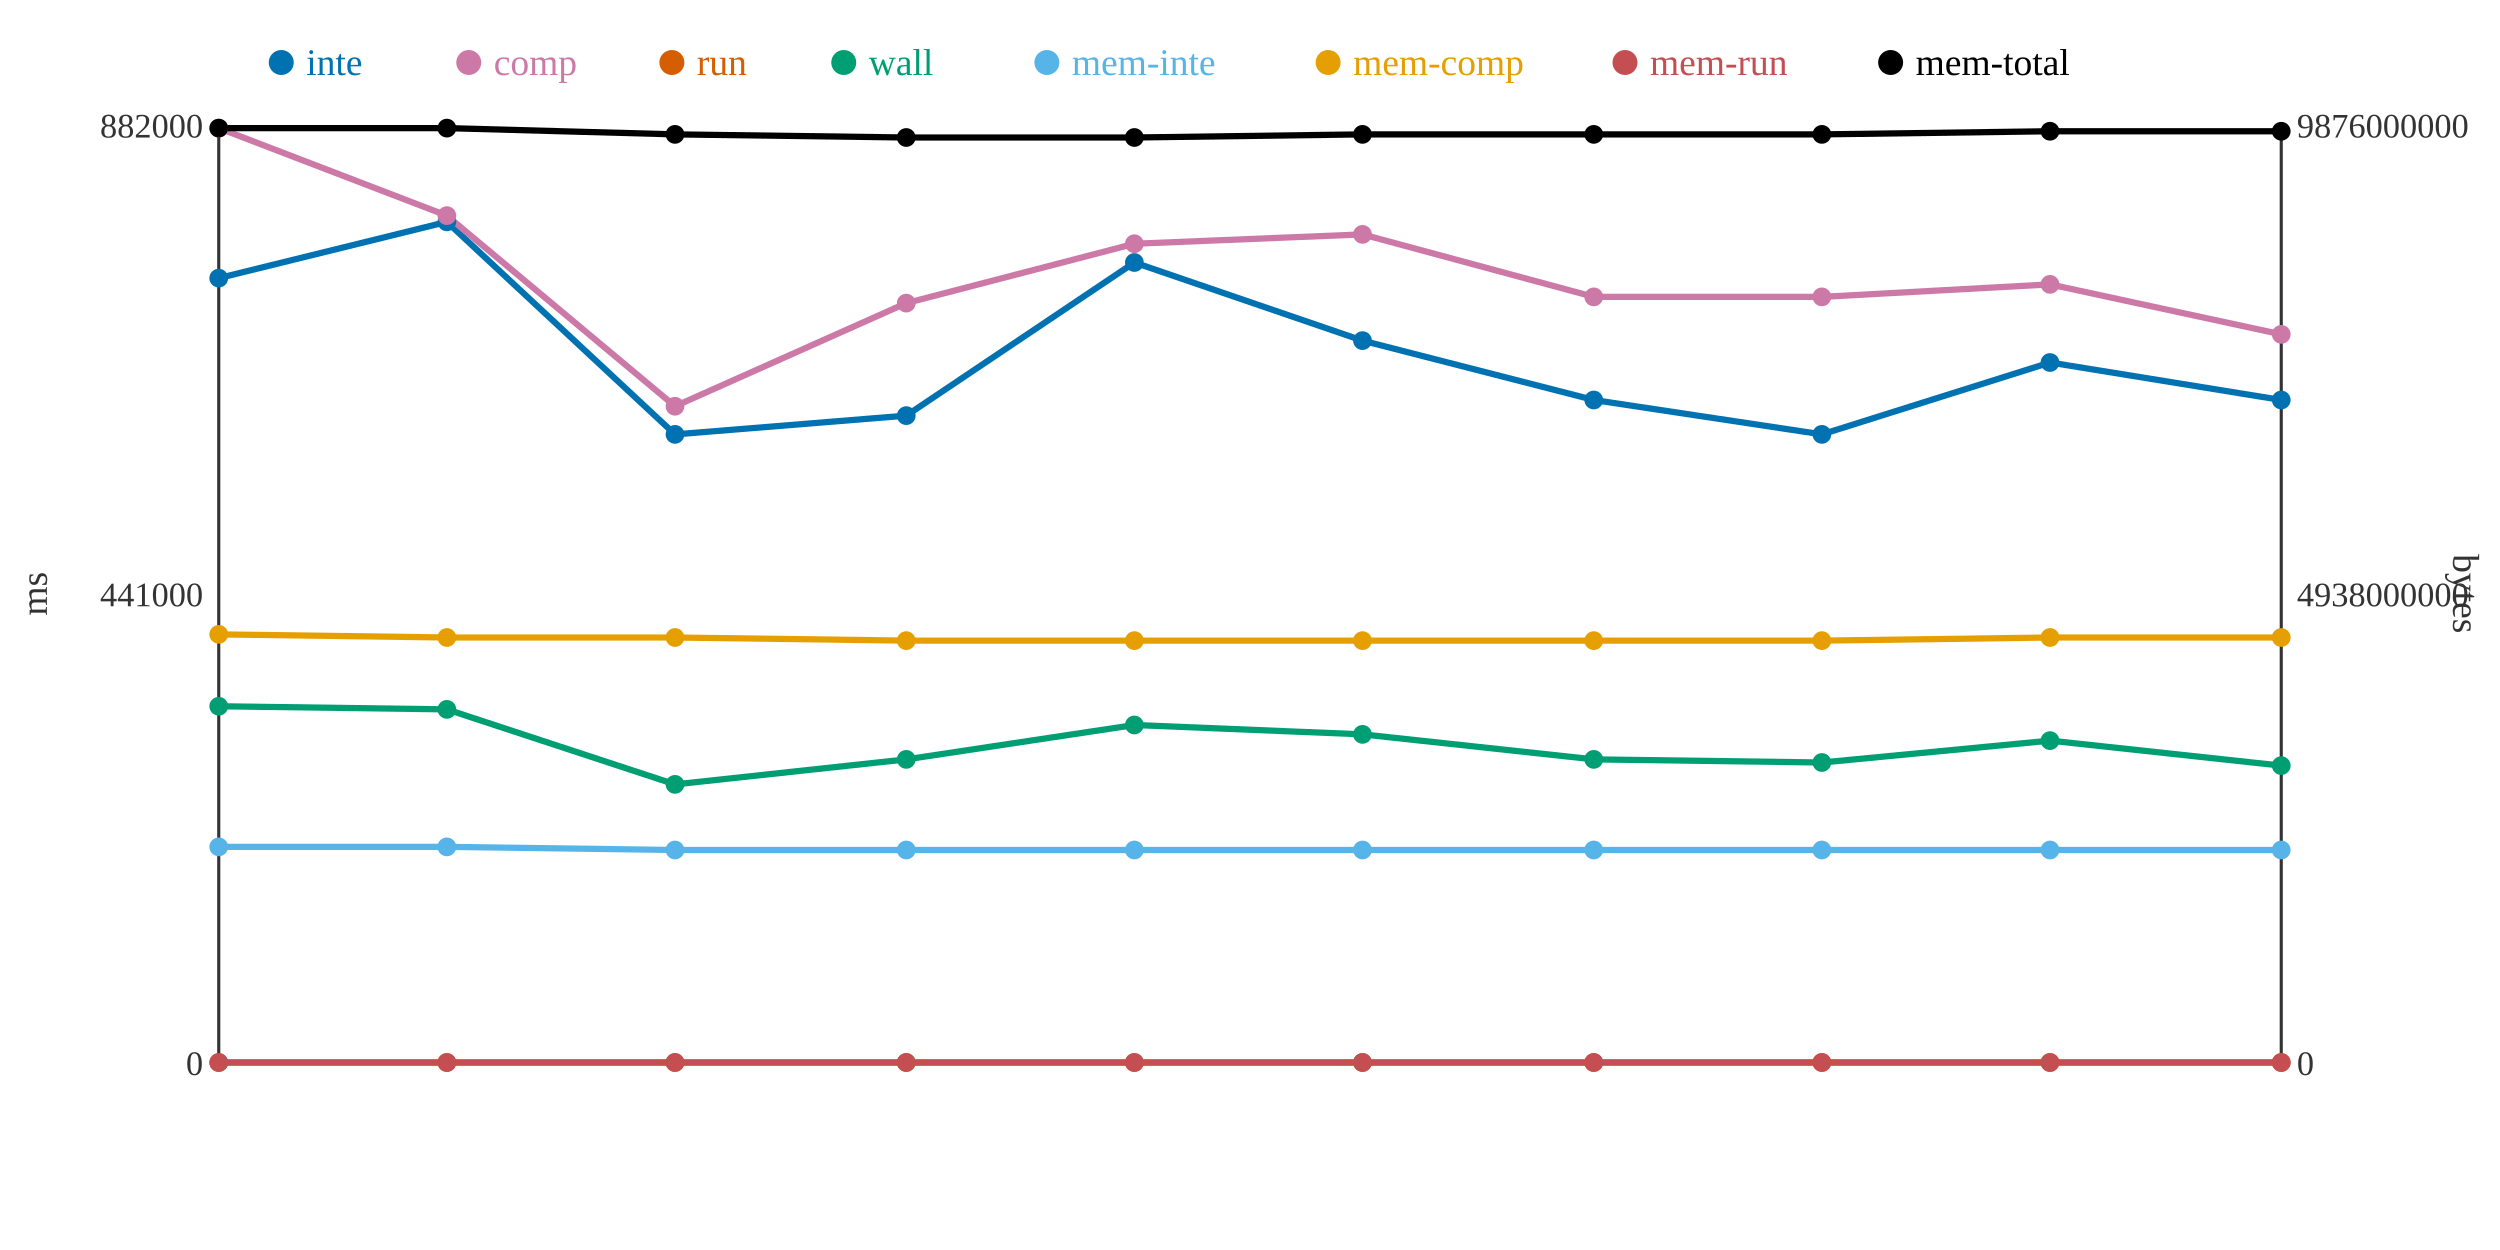
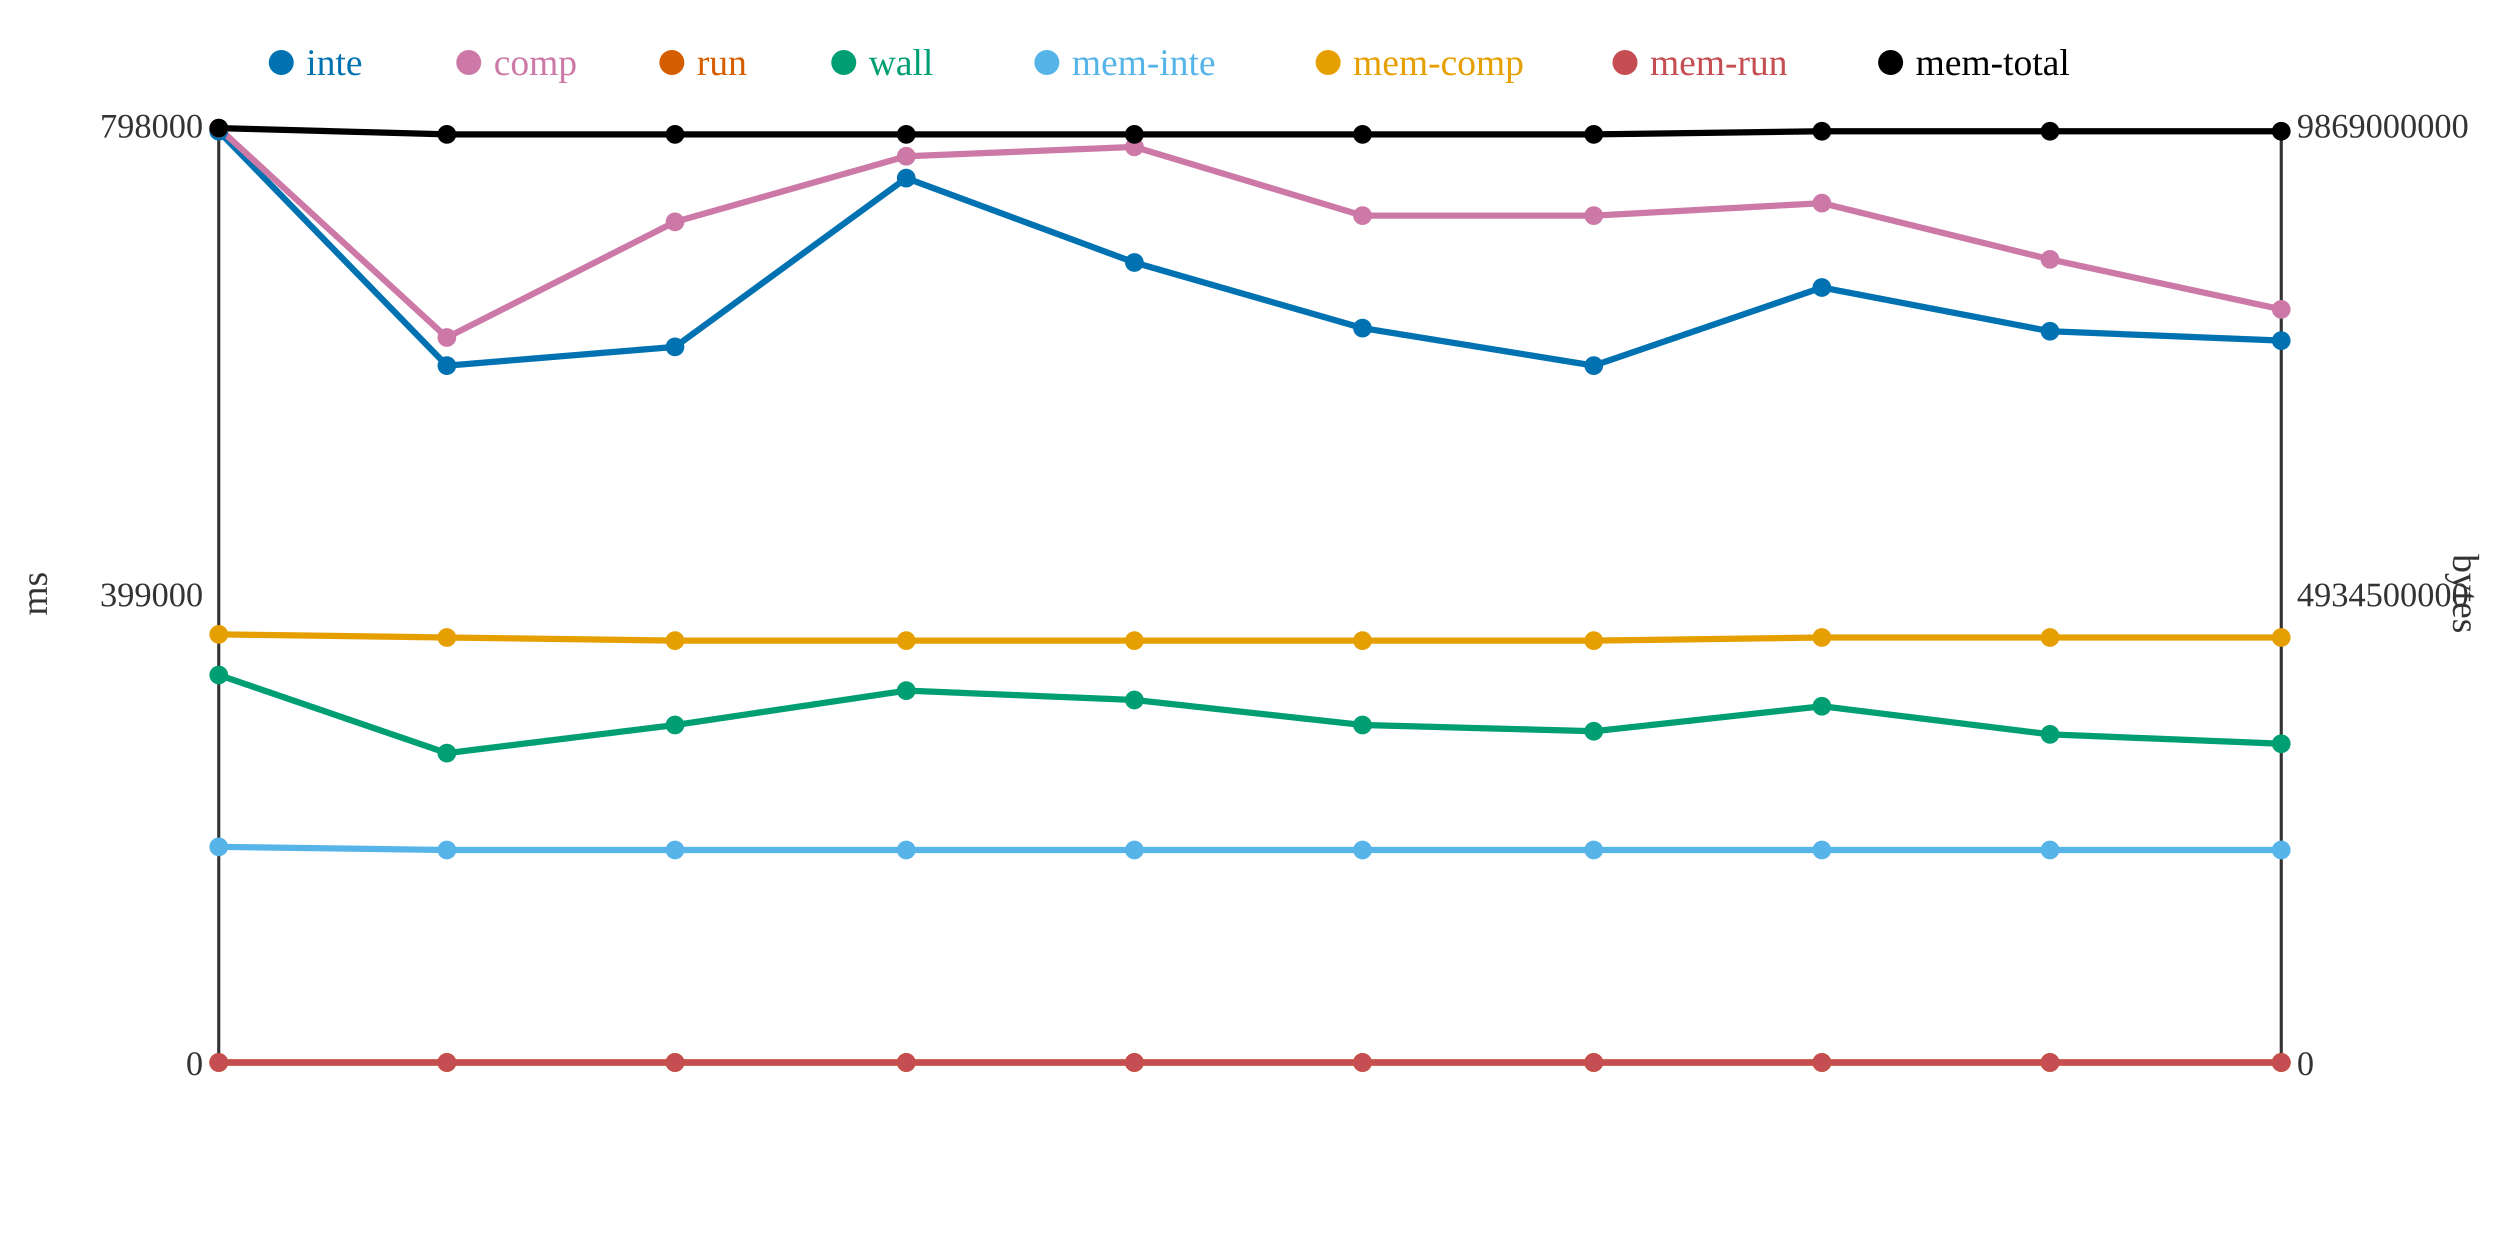
<svg xmlns="http://www.w3.org/2000/svg" width="800" height="400">
  <rect width="800" height="400" fill="white" />
  <line x1="70" y1="40" x2="70" y2="340" stroke="#333" stroke-width="1" />
  <line x1="70" y1="340" x2="730" y2="340" stroke="#333" stroke-width="1" />
  <line x1="730" y1="40" x2="730" y2="340" stroke="#333" stroke-width="1" />
  <text x="65" y="344" text-anchor="end" font-size="11" fill="#333">0</text>
-   <text x="65" y="194" text-anchor="end" font-size="11" fill="#333">441000</text>
-   <text x="65" y="44" text-anchor="end" font-size="11" fill="#333">882000</text>
+   <text x="65" y="194" text-anchor="end" font-size="11" fill="#333">399000</text>
+   <text x="65" y="44" text-anchor="end" font-size="11" fill="#333">798000</text>
  <text x="15" y="190" text-anchor="middle" font-size="12" fill="#333" transform="rotate(-90 15 190)">ms</text>
  <text x="735" y="344" text-anchor="start" font-size="11" fill="#333">0</text>
-   <text x="735" y="194" text-anchor="start" font-size="11" fill="#333">4938000000</text>
-   <text x="735" y="44" text-anchor="start" font-size="11" fill="#333">9876000000</text>
+   <text x="735" y="194" text-anchor="start" font-size="11" fill="#333">4934500000</text>
+   <text x="735" y="44" text-anchor="start" font-size="11" fill="#333">9869000000</text>
  <text x="785" y="190" text-anchor="middle" font-size="12" fill="#333" transform="rotate(90 785 190)">bytes</text>
-   <polyline points="70,89 143,71 216,139 290,133 363,84 436,109 510,128 583,139 656,116 730,128" fill="none" stroke="#0072B2" stroke-width="2" />
-   <polyline points="70,41 143,69 216,130 290,97 363,78 436,75 510,95 583,95 656,91 730,107" fill="none" stroke="#CC79A7" stroke-width="2" />
+   <polyline points="70,42 143,117 216,111 290,57 363,84 436,105 510,117 583,92 656,106 730,109" fill="none" stroke="#0072B2" stroke-width="2" />
+   <polyline points="70,41 143,108 216,71 290,50 363,47 436,69 510,69 583,65 656,83 730,99" fill="none" stroke="#CC79A7" stroke-width="2" />
  <polyline points="70,340 143,340 216,340 290,340 363,340 436,340 510,340 583,340 656,340 730,340" fill="none" stroke="#D55E00" stroke-width="2" />
-   <polyline points="70,226 143,227 216,251 290,243 363,232 436,235 510,243 583,244 656,237 730,245" fill="none" stroke="#009E73" stroke-width="2" />
-   <polyline points="70,271 143,271 216,272 290,272 363,272 436,272 510,272 583,272 656,272 730,272" fill="none" stroke="#56B4E9" stroke-width="2" />
-   <polyline points="70,203 143,204 216,204 290,205 363,205 436,205 510,205 583,205 656,204 730,204" fill="none" stroke="#E69F00" stroke-width="2" />
+   <polyline points="70,216 143,241 216,232 290,221 363,224 436,232 510,234 583,226 656,235 730,238" fill="none" stroke="#009E73" stroke-width="2" />
+   <polyline points="70,271 143,272 216,272 290,272 363,272 436,272 510,272 583,272 656,272 730,272" fill="none" stroke="#56B4E9" stroke-width="2" />
+   <polyline points="70,203 143,204 216,205 290,205 363,205 436,205 510,205 583,204 656,204 730,204" fill="none" stroke="#E69F00" stroke-width="2" />
  <polyline points="70,340 143,340 216,340 290,340 363,340 436,340 510,340 583,340 656,340 730,340" fill="none" stroke="#C44E52" stroke-width="2" />
-   <polyline points="70,41 143,41 216,43 290,44 363,44 436,43 510,43 583,43 656,42 730,42" fill="none" stroke="#000000" stroke-width="2" />
-   <circle cx="70" cy="89" r="3" fill="#0072B2" />
+   <polyline points="70,41 143,43 216,43 290,43 363,43 436,43 510,43 583,42 656,42 730,42" fill="none" stroke="#000000" stroke-width="2" />
+   <circle cx="70" cy="42" r="3" fill="#0072B2" />
  <circle cx="70" cy="41" r="3" fill="#CC79A7" />
  <circle cx="70" cy="340" r="3" fill="#D55E00" />
-   <circle cx="70" cy="226" r="3" fill="#009E73" />
+   <circle cx="70" cy="216" r="3" fill="#009E73" />
  <circle cx="70" cy="271" r="3" fill="#56B4E9" />
  <circle cx="70" cy="203" r="3" fill="#E69F00" />
  <circle cx="70" cy="340" r="3" fill="#C44E52" />
  <circle cx="70" cy="41" r="3" fill="#000000" />
-   <circle cx="143" cy="71" r="3" fill="#0072B2" />
-   <circle cx="143" cy="69" r="3" fill="#CC79A7" />
+   <circle cx="143" cy="117" r="3" fill="#0072B2" />
+   <circle cx="143" cy="108" r="3" fill="#CC79A7" />
  <circle cx="143" cy="340" r="3" fill="#D55E00" />
-   <circle cx="143" cy="227" r="3" fill="#009E73" />
-   <circle cx="143" cy="271" r="3" fill="#56B4E9" />
+   <circle cx="143" cy="241" r="3" fill="#009E73" />
+   <circle cx="143" cy="272" r="3" fill="#56B4E9" />
  <circle cx="143" cy="204" r="3" fill="#E69F00" />
  <circle cx="143" cy="340" r="3" fill="#C44E52" />
-   <circle cx="143" cy="41" r="3" fill="#000000" />
-   <circle cx="216" cy="139" r="3" fill="#0072B2" />
-   <circle cx="216" cy="130" r="3" fill="#CC79A7" />
+   <circle cx="143" cy="43" r="3" fill="#000000" />
+   <circle cx="216" cy="111" r="3" fill="#0072B2" />
+   <circle cx="216" cy="71" r="3" fill="#CC79A7" />
  <circle cx="216" cy="340" r="3" fill="#D55E00" />
-   <circle cx="216" cy="251" r="3" fill="#009E73" />
+   <circle cx="216" cy="232" r="3" fill="#009E73" />
  <circle cx="216" cy="272" r="3" fill="#56B4E9" />
-   <circle cx="216" cy="204" r="3" fill="#E69F00" />
+   <circle cx="216" cy="205" r="3" fill="#E69F00" />
  <circle cx="216" cy="340" r="3" fill="#C44E52" />
  <circle cx="216" cy="43" r="3" fill="#000000" />
-   <circle cx="290" cy="133" r="3" fill="#0072B2" />
-   <circle cx="290" cy="97" r="3" fill="#CC79A7" />
+   <circle cx="290" cy="57" r="3" fill="#0072B2" />
+   <circle cx="290" cy="50" r="3" fill="#CC79A7" />
  <circle cx="290" cy="340" r="3" fill="#D55E00" />
-   <circle cx="290" cy="243" r="3" fill="#009E73" />
+   <circle cx="290" cy="221" r="3" fill="#009E73" />
  <circle cx="290" cy="272" r="3" fill="#56B4E9" />
  <circle cx="290" cy="205" r="3" fill="#E69F00" />
  <circle cx="290" cy="340" r="3" fill="#C44E52" />
-   <circle cx="290" cy="44" r="3" fill="#000000" />
+   <circle cx="290" cy="43" r="3" fill="#000000" />
  <circle cx="363" cy="84" r="3" fill="#0072B2" />
-   <circle cx="363" cy="78" r="3" fill="#CC79A7" />
+   <circle cx="363" cy="47" r="3" fill="#CC79A7" />
  <circle cx="363" cy="340" r="3" fill="#D55E00" />
-   <circle cx="363" cy="232" r="3" fill="#009E73" />
+   <circle cx="363" cy="224" r="3" fill="#009E73" />
  <circle cx="363" cy="272" r="3" fill="#56B4E9" />
  <circle cx="363" cy="205" r="3" fill="#E69F00" />
  <circle cx="363" cy="340" r="3" fill="#C44E52" />
-   <circle cx="363" cy="44" r="3" fill="#000000" />
-   <circle cx="436" cy="109" r="3" fill="#0072B2" />
-   <circle cx="436" cy="75" r="3" fill="#CC79A7" />
+   <circle cx="363" cy="43" r="3" fill="#000000" />
+   <circle cx="436" cy="105" r="3" fill="#0072B2" />
+   <circle cx="436" cy="69" r="3" fill="#CC79A7" />
  <circle cx="436" cy="340" r="3" fill="#D55E00" />
-   <circle cx="436" cy="235" r="3" fill="#009E73" />
+   <circle cx="436" cy="232" r="3" fill="#009E73" />
  <circle cx="436" cy="272" r="3" fill="#56B4E9" />
  <circle cx="436" cy="205" r="3" fill="#E69F00" />
  <circle cx="436" cy="340" r="3" fill="#C44E52" />
  <circle cx="436" cy="43" r="3" fill="#000000" />
-   <circle cx="510" cy="128" r="3" fill="#0072B2" />
-   <circle cx="510" cy="95" r="3" fill="#CC79A7" />
+   <circle cx="510" cy="117" r="3" fill="#0072B2" />
+   <circle cx="510" cy="69" r="3" fill="#CC79A7" />
  <circle cx="510" cy="340" r="3" fill="#D55E00" />
-   <circle cx="510" cy="243" r="3" fill="#009E73" />
+   <circle cx="510" cy="234" r="3" fill="#009E73" />
  <circle cx="510" cy="272" r="3" fill="#56B4E9" />
  <circle cx="510" cy="205" r="3" fill="#E69F00" />
  <circle cx="510" cy="340" r="3" fill="#C44E52" />
  <circle cx="510" cy="43" r="3" fill="#000000" />
-   <circle cx="583" cy="139" r="3" fill="#0072B2" />
-   <circle cx="583" cy="95" r="3" fill="#CC79A7" />
+   <circle cx="583" cy="92" r="3" fill="#0072B2" />
+   <circle cx="583" cy="65" r="3" fill="#CC79A7" />
  <circle cx="583" cy="340" r="3" fill="#D55E00" />
-   <circle cx="583" cy="244" r="3" fill="#009E73" />
+   <circle cx="583" cy="226" r="3" fill="#009E73" />
  <circle cx="583" cy="272" r="3" fill="#56B4E9" />
-   <circle cx="583" cy="205" r="3" fill="#E69F00" />
+   <circle cx="583" cy="204" r="3" fill="#E69F00" />
  <circle cx="583" cy="340" r="3" fill="#C44E52" />
-   <circle cx="583" cy="43" r="3" fill="#000000" />
-   <circle cx="656" cy="116" r="3" fill="#0072B2" />
-   <circle cx="656" cy="91" r="3" fill="#CC79A7" />
+   <circle cx="583" cy="42" r="3" fill="#000000" />
+   <circle cx="656" cy="106" r="3" fill="#0072B2" />
+   <circle cx="656" cy="83" r="3" fill="#CC79A7" />
  <circle cx="656" cy="340" r="3" fill="#D55E00" />
-   <circle cx="656" cy="237" r="3" fill="#009E73" />
+   <circle cx="656" cy="235" r="3" fill="#009E73" />
  <circle cx="656" cy="272" r="3" fill="#56B4E9" />
  <circle cx="656" cy="204" r="3" fill="#E69F00" />
  <circle cx="656" cy="340" r="3" fill="#C44E52" />
  <circle cx="656" cy="42" r="3" fill="#000000" />
-   <circle cx="730" cy="128" r="3" fill="#0072B2" />
-   <circle cx="730" cy="107" r="3" fill="#CC79A7" />
+   <circle cx="730" cy="109" r="3" fill="#0072B2" />
+   <circle cx="730" cy="99" r="3" fill="#CC79A7" />
  <circle cx="730" cy="340" r="3" fill="#D55E00" />
-   <circle cx="730" cy="245" r="3" fill="#009E73" />
+   <circle cx="730" cy="238" r="3" fill="#009E73" />
  <circle cx="730" cy="272" r="3" fill="#56B4E9" />
  <circle cx="730" cy="204" r="3" fill="#E69F00" />
  <circle cx="730" cy="340" r="3" fill="#C44E52" />
  <circle cx="730" cy="42" r="3" fill="#000000" />
  <circle cx="90" cy="20" r="4" fill="#0072B2" />
  <text x="98" y="24" text-anchor="start" font-size="12" fill="#0072B2">inte</text>
  <circle cx="150" cy="20" r="4" fill="#CC79A7" />
  <text x="158" y="24" text-anchor="start" font-size="12" fill="#CC79A7">comp</text>
  <circle cx="215" cy="20" r="4" fill="#D55E00" />
  <text x="223" y="24" text-anchor="start" font-size="12" fill="#D55E00">run</text>
  <circle cx="270" cy="20" r="4" fill="#009E73" />
  <text x="278" y="24" text-anchor="start" font-size="12" fill="#009E73">wall</text>
  <circle cx="335" cy="20" r="4" fill="#56B4E9" />
  <text x="343" y="24" text-anchor="start" font-size="12" fill="#56B4E9">mem-inte</text>
  <circle cx="425" cy="20" r="4" fill="#E69F00" />
  <text x="433" y="24" text-anchor="start" font-size="12" fill="#E69F00">mem-comp</text>
  <circle cx="520" cy="20" r="4" fill="#C44E52" />
  <text x="528" y="24" text-anchor="start" font-size="12" fill="#C44E52">mem-run</text>
  <circle cx="605" cy="20" r="4" fill="#000000" />
  <text x="613" y="24" text-anchor="start" font-size="12" fill="#000000">mem-total</text>
</svg>
